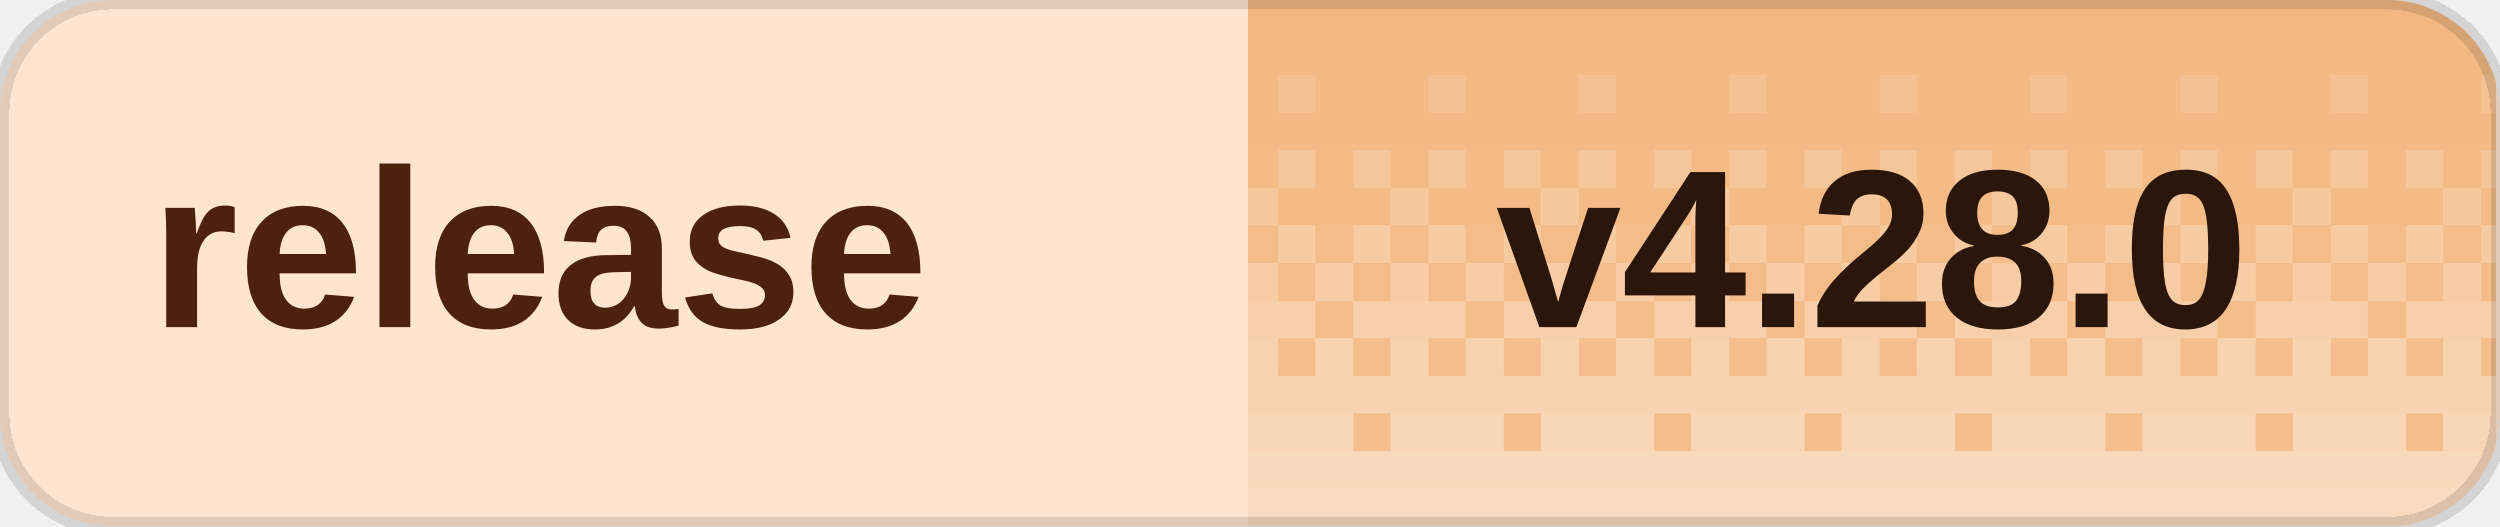
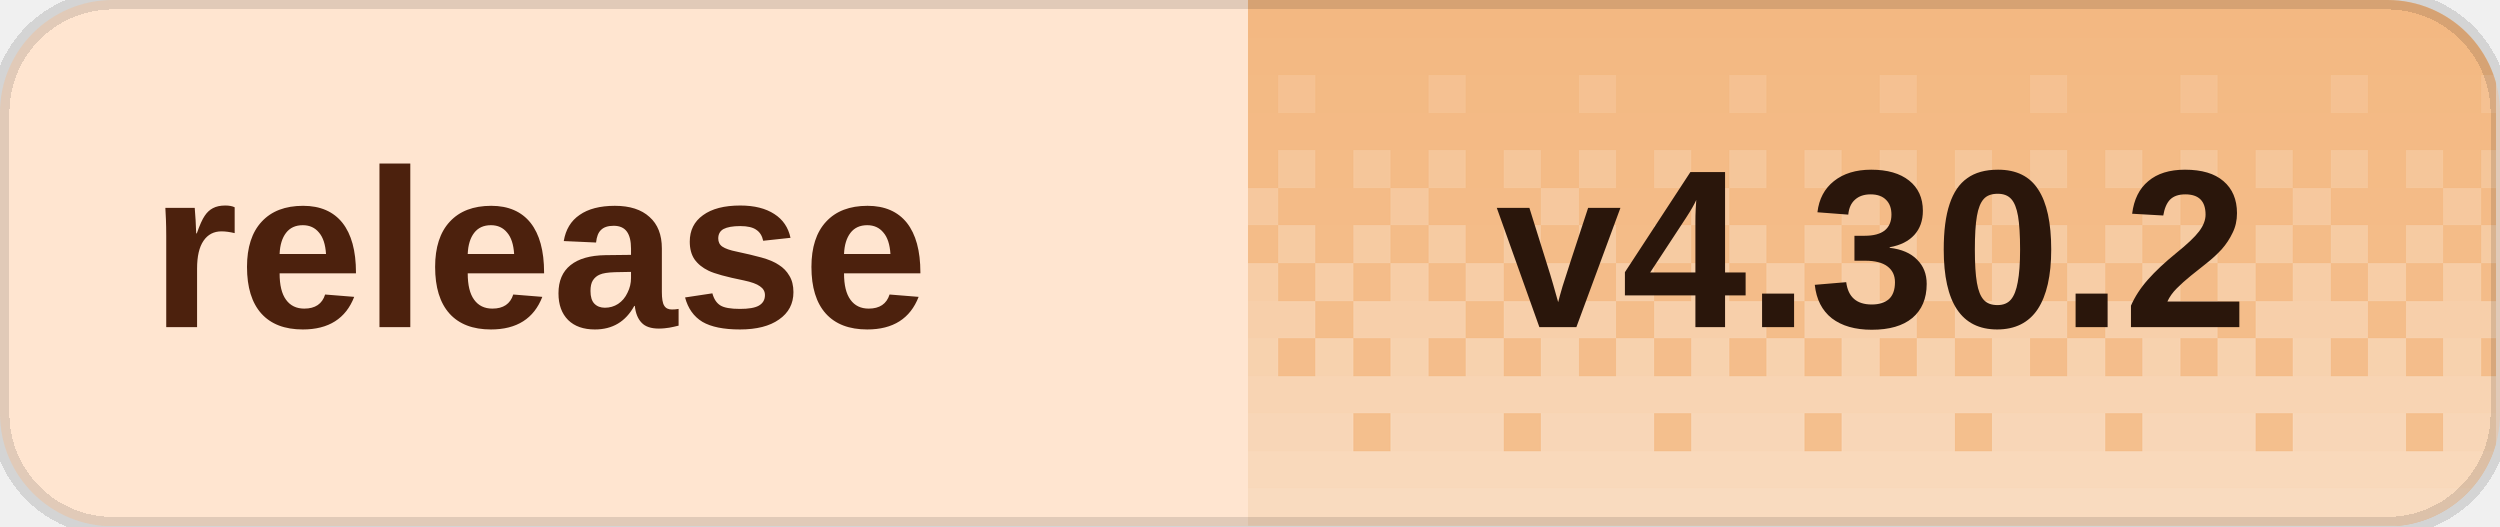
<svg xmlns="http://www.w3.org/2000/svg" width="133" height="28" viewBox="0 0 133 28" role="img" aria-labelledby="title desc" shape-rendering="crispEdges">
  <defs>
    <clipPath id="badge-clip">
      <rect width="133" height="28" rx="6" />
    </clipPath>
    <pattern id="dither" width="8" height="28" patternUnits="userSpaceOnUse">
      <rect x="0" y="0" width="2" height="2" fill="#fff" fill-opacity="0.020" />
      <rect x="2" y="0" width="2" height="2" fill="#fff" fill-opacity="0.020" />
      <rect x="4" y="0" width="2" height="2" fill="#fff" fill-opacity="0.020" />
      <rect x="6" y="0" width="2" height="2" fill="#fff" fill-opacity="0.020" />
      <rect x="0" y="2" width="2" height="2" fill="#fff" fill-opacity="0.028" />
      <rect x="2" y="2" width="2" height="2" fill="#fff" fill-opacity="0.028" />
      <rect x="4" y="2" width="2" height="2" fill="#fff" fill-opacity="0.028" />
      <rect x="6" y="2" width="2" height="2" fill="#fff" fill-opacity="0.028" />
      <rect x="0" y="4" width="2" height="2" fill="#fff" fill-opacity="0.036" />
      <rect x="2" y="4" width="2" height="2" fill="#fff" fill-opacity="0.036" />
      <rect x="4" y="4" width="2" height="2" fill="#fff" fill-opacity="0.145" />
      <rect x="6" y="4" width="2" height="2" fill="#fff" fill-opacity="0.036" />
      <rect x="0" y="6" width="2" height="2" fill="#fff" fill-opacity="0.044" />
      <rect x="2" y="6" width="2" height="2" fill="#fff" fill-opacity="0.044" />
      <rect x="4" y="6" width="2" height="2" fill="#fff" fill-opacity="0.044" />
      <rect x="6" y="6" width="2" height="2" fill="#fff" fill-opacity="0.044" />
      <rect x="0" y="8" width="2" height="2" fill="#fff" fill-opacity="0.209" />
      <rect x="2" y="8" width="2" height="2" fill="#fff" fill-opacity="0.052" />
      <rect x="4" y="8" width="2" height="2" fill="#fff" fill-opacity="0.209" />
      <rect x="6" y="8" width="2" height="2" fill="#fff" fill-opacity="0.052" />
      <rect x="0" y="10" width="2" height="2" fill="#fff" fill-opacity="0.060" />
      <rect x="2" y="10" width="2" height="2" fill="#fff" fill-opacity="0.242" />
      <rect x="4" y="10" width="2" height="2" fill="#fff" fill-opacity="0.060" />
      <rect x="6" y="10" width="2" height="2" fill="#fff" fill-opacity="0.060" />
      <rect x="0" y="12" width="2" height="2" fill="#fff" fill-opacity="0.274" />
      <rect x="2" y="12" width="2" height="2" fill="#fff" fill-opacity="0.068" />
      <rect x="4" y="12" width="2" height="2" fill="#fff" fill-opacity="0.274" />
      <rect x="6" y="12" width="2" height="2" fill="#fff" fill-opacity="0.068" />
      <rect x="0" y="14" width="2" height="2" fill="#fff" fill-opacity="0.077" />
      <rect x="2" y="14" width="2" height="2" fill="#fff" fill-opacity="0.306" />
      <rect x="4" y="14" width="2" height="2" fill="#fff" fill-opacity="0.077" />
      <rect x="6" y="14" width="2" height="2" fill="#fff" fill-opacity="0.306" />
      <rect x="0" y="16" width="2" height="2" fill="#fff" fill-opacity="0.338" />
      <rect x="2" y="16" width="2" height="2" fill="#fff" fill-opacity="0.338" />
      <rect x="4" y="16" width="2" height="2" fill="#fff" fill-opacity="0.338" />
      <rect x="6" y="16" width="2" height="2" fill="#fff" fill-opacity="0.085" />
      <rect x="0" y="18" width="2" height="2" fill="#fff" fill-opacity="0.093" />
      <rect x="2" y="18" width="2" height="2" fill="#fff" fill-opacity="0.371" />
      <rect x="4" y="18" width="2" height="2" fill="#fff" fill-opacity="0.093" />
      <rect x="6" y="18" width="2" height="2" fill="#fff" fill-opacity="0.371" />
      <rect x="0" y="20" width="2" height="2" fill="#fff" fill-opacity="0.403" />
      <rect x="2" y="20" width="2" height="2" fill="#fff" fill-opacity="0.403" />
      <rect x="4" y="20" width="2" height="2" fill="#fff" fill-opacity="0.403" />
      <rect x="6" y="20" width="2" height="2" fill="#fff" fill-opacity="0.403" />
      <rect x="0" y="22" width="2" height="2" fill="#fff" fill-opacity="0.109" />
      <rect x="2" y="22" width="2" height="2" fill="#fff" fill-opacity="0.435" />
      <rect x="4" y="22" width="2" height="2" fill="#fff" fill-opacity="0.435" />
      <rect x="6" y="22" width="2" height="2" fill="#fff" fill-opacity="0.435" />
      <rect x="0" y="24" width="2" height="2" fill="#fff" fill-opacity="0.468" />
      <rect x="2" y="24" width="2" height="2" fill="#fff" fill-opacity="0.468" />
      <rect x="4" y="24" width="2" height="2" fill="#fff" fill-opacity="0.468" />
      <rect x="6" y="24" width="2" height="2" fill="#fff" fill-opacity="0.468" />
      <rect x="0" y="26" width="2" height="2" fill="#fff" fill-opacity="0.500" />
      <rect x="2" y="26" width="2" height="2" fill="#fff" fill-opacity="0.500" />
      <rect x="4" y="26" width="2" height="2" fill="#fff" fill-opacity="0.500" />
      <rect x="6" y="26" width="2" height="2" fill="#fff" fill-opacity="0.500" />
    </pattern>
  </defs>
  <g clip-path="url(#badge-clip)">
    <rect width="133" height="28" fill="#ffe5d0" />
    <rect x="66.4" width="66.4" height="28" fill="#f3b77f" />
    <rect x="66.4" width="66.4" height="28" fill="url(#dither)" />
  </g>
  <path d="M6 0h121a6 6 0 0 1 6 6v16a6 6 0 0 1-6 6H6a6 6 0 0 1-6-6V6A6 6 0 0 1 6 0Z" fill="none" stroke="#000" stroke-opacity="0.12" />
  <g fill="#4c210d" font-family="Geist,Arial,sans-serif" font-size="12" font-weight="600" dominant-baseline="middle">
    <text x="8" y="14">release</text>
  </g>
-   <text x="99.6" y="14" fill="#2a160b" font-family="Geist,Arial,sans-serif" font-size="12" font-weight="700" text-anchor="middle" dominant-baseline="middle">v4.28.0</text>
+   <text x="99.6" y="14" fill="#2a160b" font-family="Geist,Arial,sans-serif" font-size="12" font-weight="700" text-anchor="middle" dominant-baseline="middle">v4.30.2</text>
</svg>
